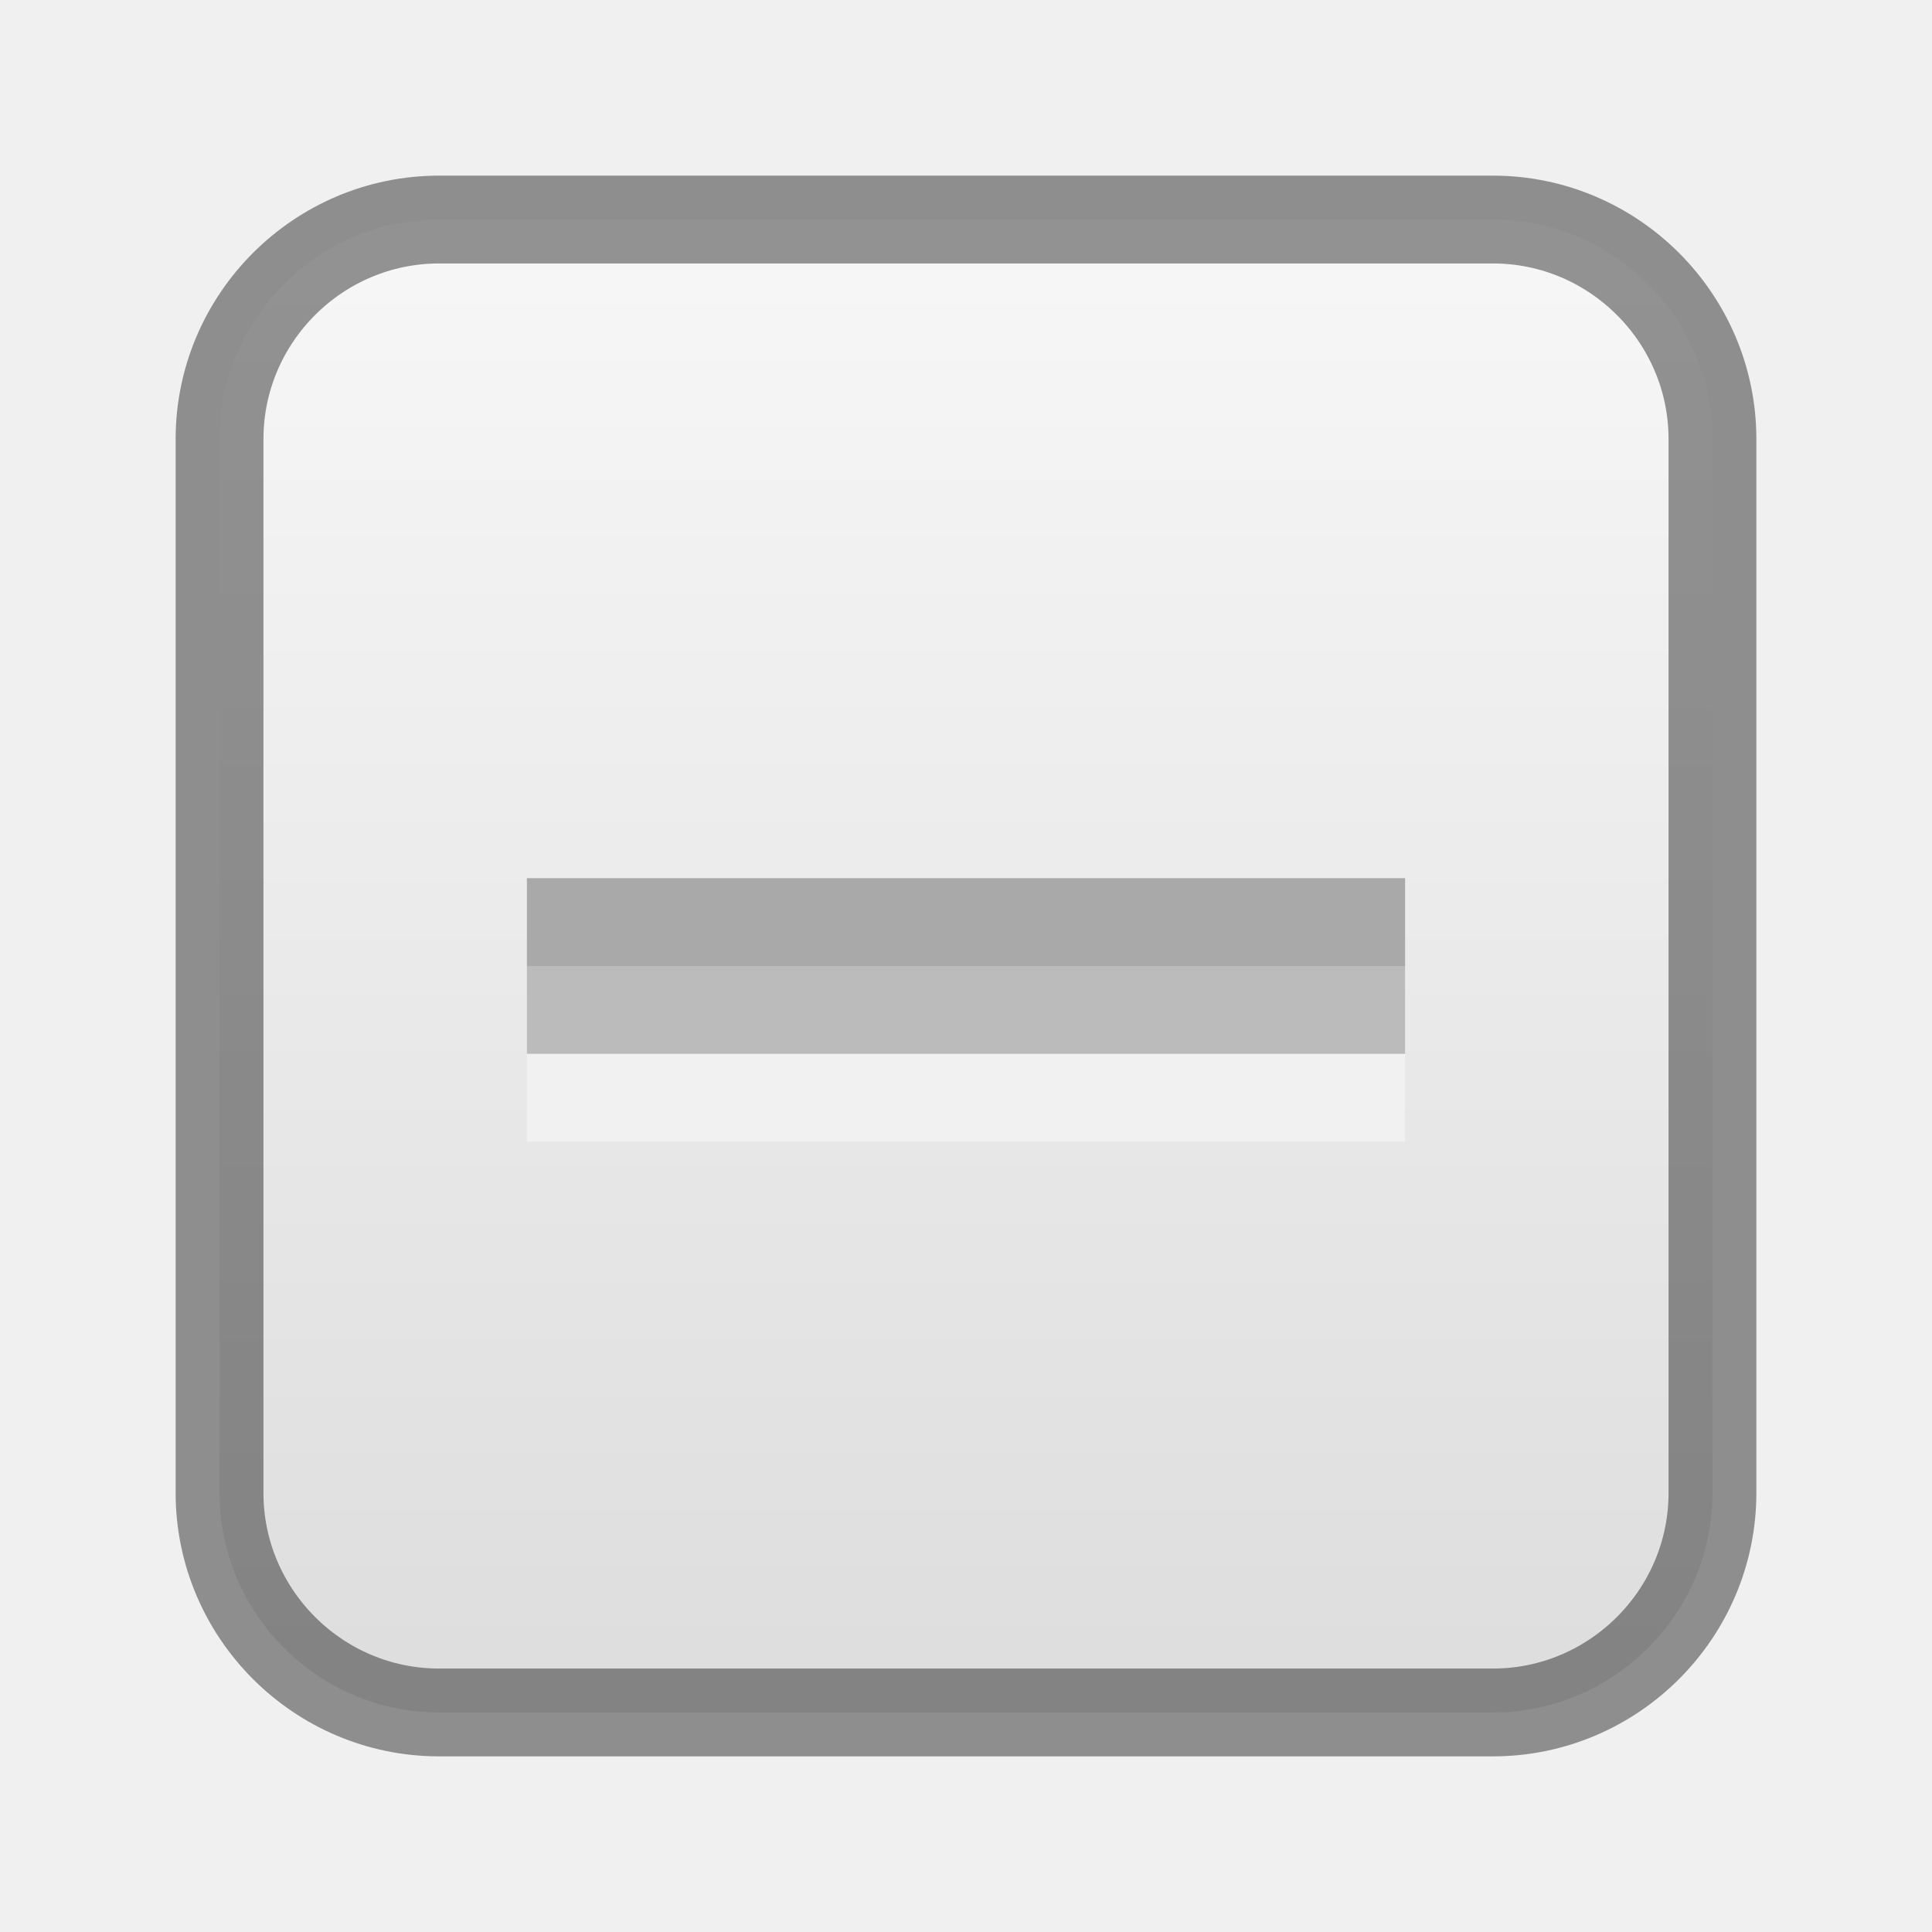
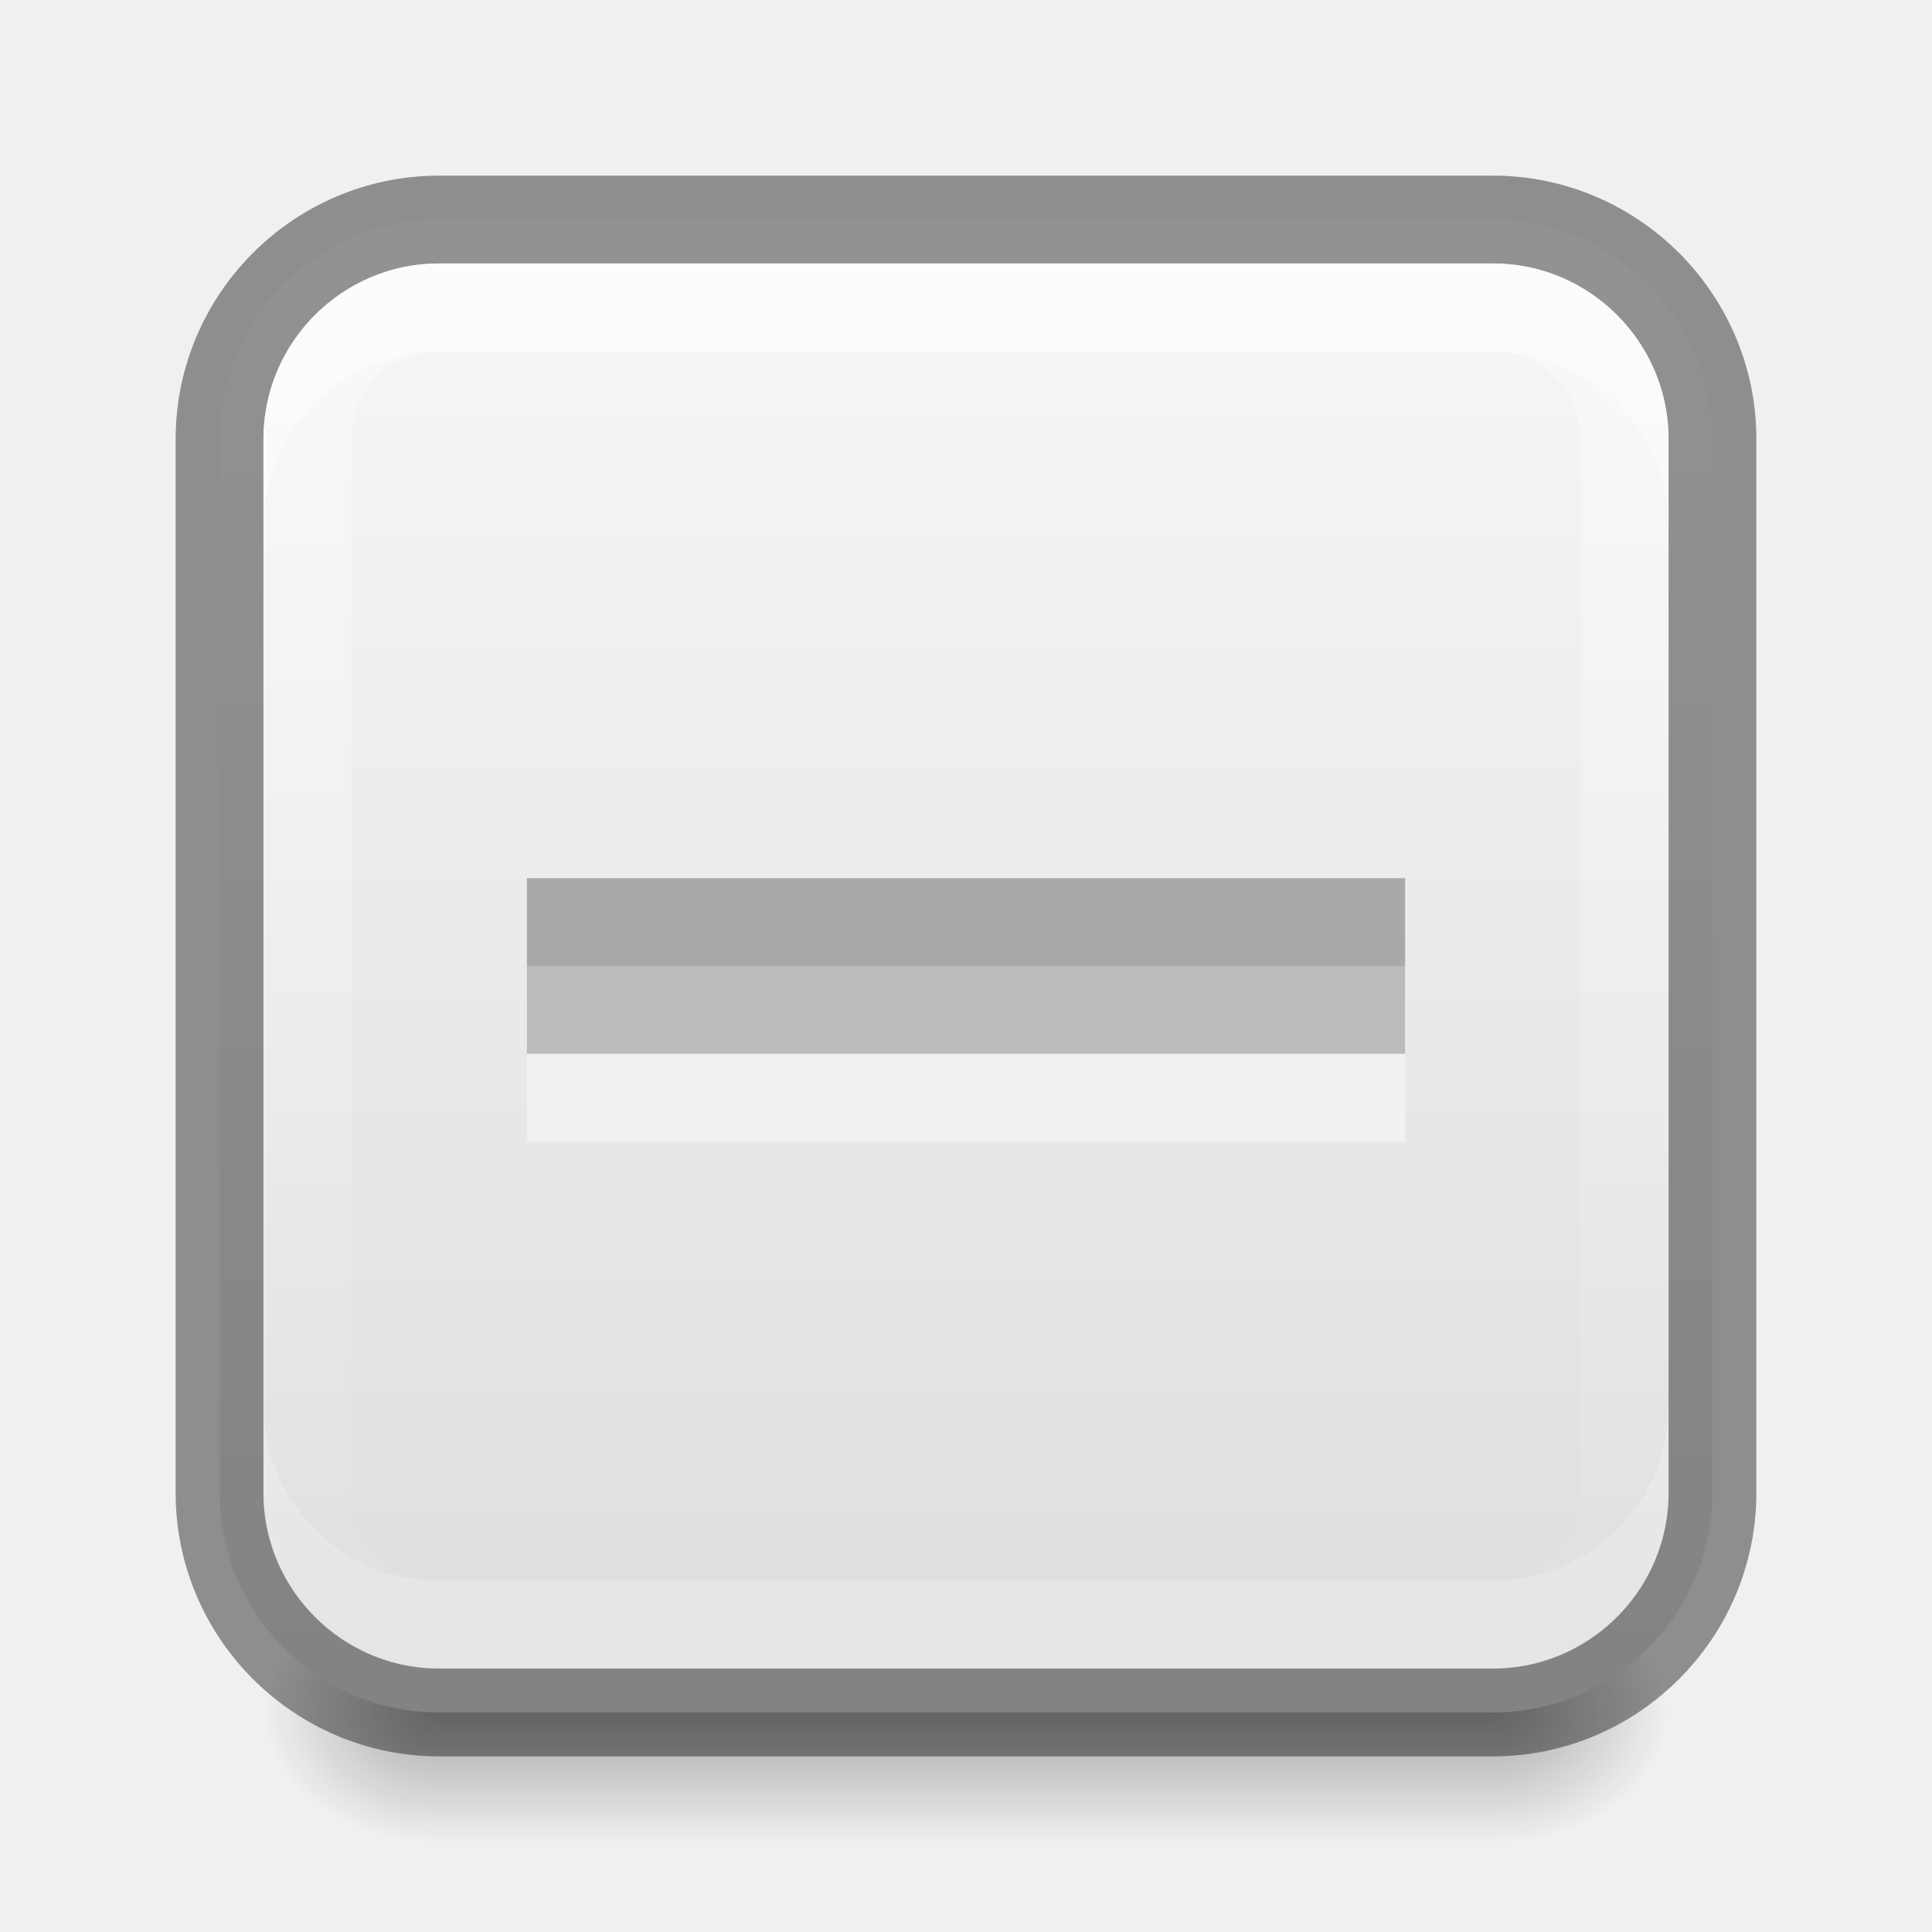
<svg xmlns="http://www.w3.org/2000/svg" xmlns:xlink="http://www.w3.org/1999/xlink" width="22" height="22" id="svg3495" version="1.1">
  <defs id="defs3497">
+     <linearGradient id="linearGradient3962">
+       <stop style="stop-color:#ffffff;stop-opacity:1;" offset="0" id="stop3965" />
+       <stop style="stop-color:#ffffff;stop-opacity:0;" offset="1" id="stop3967" />
+     </linearGradient>
    <clipPath clipPathUnits="userSpaceOnUse" id="clipPath3669">
      <path d="M 0,96 96,96 96,0 0,0 0,96 z" id="path3671" />
    </clipPath>
    <linearGradient xlink:href="#linearGradient3821" id="linearGradient4448" x1="8" y1="16" x2="8" y2="0" gradientUnits="userSpaceOnUse" gradientTransform="matrix(1,0,0,-1,0,16)" />
    <linearGradient id="linearGradient3821">
      <stop style="stop-color:#f7f7f7;stop-opacity:1;" offset="0" id="stop3823" />
      <stop style="stop-color:#dddddd;stop-opacity:1;" offset="1" id="stop3825" />
    </linearGradient>
    <linearGradient xlink:href="#linearGradient3821" id="linearGradient3859" x1="2.5" y1="11" x2="19.5" y2="11" gradientUnits="userSpaceOnUse" gradientTransform="matrix(0,1,-1,0,22,26)" />
+     <radialGradient xlink:href="#linearGradient3952" id="radialGradient3200" gradientUnits="userSpaceOnUse" gradientTransform="matrix(1,0,0,0.75,-22,-12.125)" cx="40" cy="43.5" fx="40" fy="43.5" r="2" />
+     <linearGradient id="linearGradient3952">
+       <stop style="stop-color:#000000;stop-opacity:1;" offset="0" id="stop3954" />
+       <stop style="stop-color:#000000;stop-opacity:0;" offset="1" id="stop3956" />
+     </linearGradient>
+     <radialGradient xlink:href="#linearGradient3944" id="radialGradient3197" gradientUnits="userSpaceOnUse" gradientTransform="matrix(1,0,0,0.75,-5,-12.125)" cx="9" cy="43.5" fx="9" fy="43.5" r="2" />
+     <linearGradient id="linearGradient3944">
+       <stop style="stop-color:#000000;stop-opacity:1;" offset="0" id="stop3946" />
+       <stop style="stop-color:#000000;stop-opacity:0;" offset="1" id="stop3948" />
+     </linearGradient>
+     <linearGradient xlink:href="#linearGradient3960" id="linearGradient3194" gradientUnits="userSpaceOnUse" gradientTransform="translate(-9,-23)" x1="25" y1="45" x2="25" y2="42" />
+     <linearGradient id="linearGradient3960">
+       <stop style="stop-color:#000000;stop-opacity:0;" offset="0" id="stop3962" />
+       <stop id="stop3970" offset="0.5" style="stop-color:#000000;stop-opacity:1;" />
+       <stop style="stop-color:#000000;stop-opacity:0;" offset="1" id="stop3964" />
+     </linearGradient>
+     <linearGradient y2="42" x2="25" y1="45" x1="25" gradientTransform="translate(-9,-23)" gradientUnits="userSpaceOnUse" id="linearGradient3085" xlink:href="#linearGradient3960" />
+     <radialGradient xlink:href="#linearGradient3952-4" id="radialGradient3200-6" gradientUnits="userSpaceOnUse" gradientTransform="matrix(1,0,0,0.75,-22,-12.125)" cx="40" cy="43.5" fx="40" fy="43.5" r="2" />
+     <linearGradient id="linearGradient3952-4">
+       <stop style="stop-color:#000000;stop-opacity:1;" offset="0" id="stop3954-1" />
+       <stop style="stop-color:#000000;stop-opacity:0;" offset="1" id="stop3956-7" />
+     </linearGradient>
+     <radialGradient xlink:href="#linearGradient3944-9" id="radialGradient3197-3" gradientUnits="userSpaceOnUse" gradientTransform="matrix(1,0,0,0.75,-5,-12.125)" cx="9" cy="43.5" fx="9" fy="43.5" r="2" />
+     <linearGradient id="linearGradient3944-9">
+       <stop style="stop-color:#000000;stop-opacity:1;" offset="0" id="stop3946-5" />
+       <stop style="stop-color:#000000;stop-opacity:0;" offset="1" id="stop3948-1" />
+     </linearGradient>
+     <linearGradient xlink:href="#linearGradient3960-5" id="linearGradient3194-4" gradientUnits="userSpaceOnUse" gradientTransform="translate(-9,-23)" x1="25" y1="45" x2="25" y2="42" />
+     <linearGradient id="linearGradient3960-5">
+       <stop style="stop-color:#000000;stop-opacity:0;" offset="0" id="stop3962-4" />
+       <stop id="stop3970-1" offset="0.5" style="stop-color:#000000;stop-opacity:1;" />
+       <stop style="stop-color:#000000;stop-opacity:0;" offset="1" id="stop3964-8" />
+     </linearGradient>
+     <linearGradient y2="42" x2="25" y1="45" x1="25" gradientTransform="translate(-9,-23)" gradientUnits="userSpaceOnUse" id="linearGradient3085-2" xlink:href="#linearGradient3960-5" />
+     <linearGradient xlink:href="#linearGradient3962" id="linearGradient3969" x1="11" y1="3" x2="11" y2="19" gradientUnits="userSpaceOnUse" />
+     <radialGradient xlink:href="#linearGradient3952-4" id="radialGradient3973" gradientUnits="userSpaceOnUse" gradientTransform="matrix(1,0,0,0.75,-22,-12.125)" cx="40" cy="43.5" fx="40" fy="43.5" r="2" />
+     <radialGradient xlink:href="#linearGradient3944-9" id="radialGradient3975" gradientUnits="userSpaceOnUse" gradientTransform="matrix(1,0,0,0.75,-5,-12.125)" cx="9" cy="43.5" fx="9" fy="43.5" r="2" />
+     <linearGradient xlink:href="#linearGradient3960-5" id="linearGradient3977" gradientUnits="userSpaceOnUse" gradientTransform="translate(-9,-23)" x1="25" y1="45" x2="25" y2="42" />
+     <linearGradient xlink:href="#linearGradient3960-5" id="linearGradient3980" gradientUnits="userSpaceOnUse" gradientTransform="translate(-8,2)" x1="25" y1="45" x2="25" y2="42" />
+     <radialGradient xlink:href="#linearGradient3944-9" id="radialGradient3983" gradientUnits="userSpaceOnUse" gradientTransform="matrix(1,0,0,0.75,-4,12.875)" cx="9" cy="43.5" fx="9" fy="43.5" r="2" />
+     <radialGradient xlink:href="#linearGradient3952-4" id="radialGradient3986" gradientUnits="userSpaceOnUse" gradientTransform="matrix(1,0,0,0.75,-23,12.875)" cx="40" cy="43.5" fx="40" fy="43.5" r="2" />
  </defs>
  <g id="layer1" transform="translate(0,-26)">
+     <g id="g3988">
+       <path id="rect3940-9" d="m 17,44 0,3 0.5,0 C 18.331,47 19,46.331 19,45.5 19,44.669 18.331,44 17.5,44 L 17,44 z" style="opacity:0.3;fill:url(#radialGradient3986);fill-opacity:1;stroke:none" />
+       <path id="rect3942-7" d="M 4.406,44 C 3.627,44 3,44.627 3,45.406 l 0,0.188 C 3,46.373 3.627,47 4.406,47 L 5,47 5,44 4.406,44 z" style="opacity:0.3;fill:url(#radialGradient3983);fill-opacity:1;stroke:none" />
+       <path id="rect3938-5" d="m 5,44 12,0 0,3 -12,0 z" style="opacity:0.3;fill:url(#linearGradient3980);fill-opacity:1;stroke:none" />
+     </g>
    <path style="color:#000000;fill:url(#linearGradient3859);fill-opacity:1;fill-rule:nonzero;stroke:none;stroke-width:4;marker:none;visibility:visible;display:inline;overflow:visible;enable-background:accumulate" d="m 19.5,31 c 0,-1.376 -1.124,-2.5 -2.5,-2.5 l -12,0 c -1.376,0 -2.5,1.124 -2.5,2.5 l 0,12 c 0,1.376 1.124,2.5 2.5,2.5 l 12,0 c 1.376,0 2.5,-1.124 2.5,-2.5 l 0,-12 z" id="rect2998" />
    <path id="path3018" d="m 5,29 c -1.108,0 -2,0.892 -2,2 l 0,12 c 0,1.108 0.892,2 2,2 l 12,0 c 1.108,0 2,-0.892 2,-2 l 0,-12 c 0,-1.108 -0.892,-2 -2,-2 z" style="color:#000000;fill:none;stroke:none;stroke-width:4;marker:none;visibility:visible;display:inline;overflow:visible;enable-background:accumulate" />
-     <path id="path3861" d="m 19.5,31 c 0,-1.376 -1.124,-2.5 -2.5,-2.5 l -12,0 c -1.376,0 -2.5,1.124 -2.5,2.5 l 0,12 c 0,1.376 1.124,2.5 2.5,2.5 l 12,0 c 1.376,0 2.5,-1.124 2.5,-2.5 l 0,-12 z" style="color:#000000;fill:none;fill-opacity:1;fill-rule:nonzero;stroke:#000000;stroke-width:1;marker:none;visibility:visible;display:inline;overflow:visible;enable-background:accumulate;stroke-opacity:1;stroke-miterlimit:4;stroke-dasharray:none;opacity:0.41" />
+     <path id="path3861" d="m 19.5,31 c 0,-1.376 -1.124,-2.5 -2.5,-2.5 l -12,0 c -1.376,0 -2.5,1.124 -2.5,2.5 l 0,12 c 0,1.376 1.124,2.5 2.5,2.5 l 12,0 c 1.376,0 2.5,-1.124 2.5,-2.5 l 0,-12 z" style="opacity:0.41;color:#000000;fill:none;stroke:#000000;stroke-width:1;stroke-miterlimit:4;stroke-opacity:1;stroke-dasharray:none;marker:none;visibility:visible;display:inline;overflow:visible;enable-background:accumulate" />
+     <path style="font-size:medium;font-style:normal;font-variant:normal;font-weight:normal;font-stretch:normal;text-indent:0;text-align:start;text-decoration:none;line-height:normal;letter-spacing:normal;word-spacing:normal;text-transform:none;direction:ltr;block-progression:tb;writing-mode:lr-tb;text-anchor:start;baseline-shift:baseline;color:#000000;fill:url(#linearGradient3969);fill-opacity:1;stroke:none;stroke-width:2;marker:none;visibility:visible;display:inline;overflow:visible;enable-background:accumulate;font-family:Sans;-inkscape-font-specification:Sans;opacity:0.4" d="M 5 3 C 3.896 3 3 3.896 3 5 L 3 17 C 3 18.104 3.896 19 5 19 L 17 19 C 18.104 19 19 18.104 19 17 L 19 5 C 19 3.896 18.104 3 17 3 L 5 3 z M 5 4 L 17 4 C 17.563 4 18 4.437 18 5 L 18 17 C 18 17.563 17.563 18 17 18 L 5 18 C 4.437 18 4 17.563 4 17 L 4 5 C 4 4.437 4.437 4 5 4 z " transform="translate(0,26)" id="path3933" />
+     <path style="color:#000000;fill:#ffffff;fill-opacity:1;fill-rule:nonzero;stroke:none;stroke-width:4;marker:none;visibility:visible;display:inline;overflow:visible;enable-background:accumulate;opacity:0.4" d="M 5 3 C 3.896 3 3 3.896 3 5 L 3 6 C 3 4.896 3.896 4 5 4 L 17 4 C 18.104 4 19 4.896 19 6 L 19 5 C 19 3.896 18.104 3 17 3 L 5 3 z " transform="translate(0,26)" id="path3151" />
+     <path id="path3971" d="M 5,45 C 3.896,45 3,44.104 3,43 l 0,-1 c 0,1.104 0.896,2 2,2 l 12,0 c 1.104,0 2,-0.896 2,-2 l 0,1 c 0,1.104 -0.896,2 -2,2 L 5,45 z" style="opacity:0.2;color:#000000;fill:#ffffff;fill-opacity:1;fill-rule:nonzero;stroke:none;stroke-width:4;marker:none;visibility:visible;display:inline;overflow:visible;enable-background:accumulate" />
  </g>
  <g id="layer2">
    <rect ry="0" transform="matrix(0,1,-1,0,0,0)" y="-16" x="11" height="10" width="2" id="rect3888" style="opacity:0.4;color:#000000;fill:#ffffff;fill-opacity:1;fill-rule:nonzero;stroke:none;stroke-width:4;marker:none;visibility:visible;display:inline;overflow:visible;enable-background:accumulate" />
    <rect style="color:#000000;fill:#bbbbbb;fill-opacity:1;fill-rule:nonzero;stroke:none;stroke-width:4;marker:none;visibility:visible;display:inline;overflow:visible;enable-background:accumulate" id="rect3760" width="2" height="10" x="10" y="-16" transform="matrix(0,1,-1,0,0,0)" ry="0" />
    <rect style="opacity:0.1;color:#000000;fill:#000000;fill-opacity:1;fill-rule:nonzero;stroke:none;stroke-width:4;marker:none;visibility:visible;display:inline;overflow:visible;enable-background:accumulate" id="rect3890" width="1" height="10" x="10" y="-16" transform="matrix(0,1,-1,0,0,0)" ry="0" />
  </g>
</svg>
